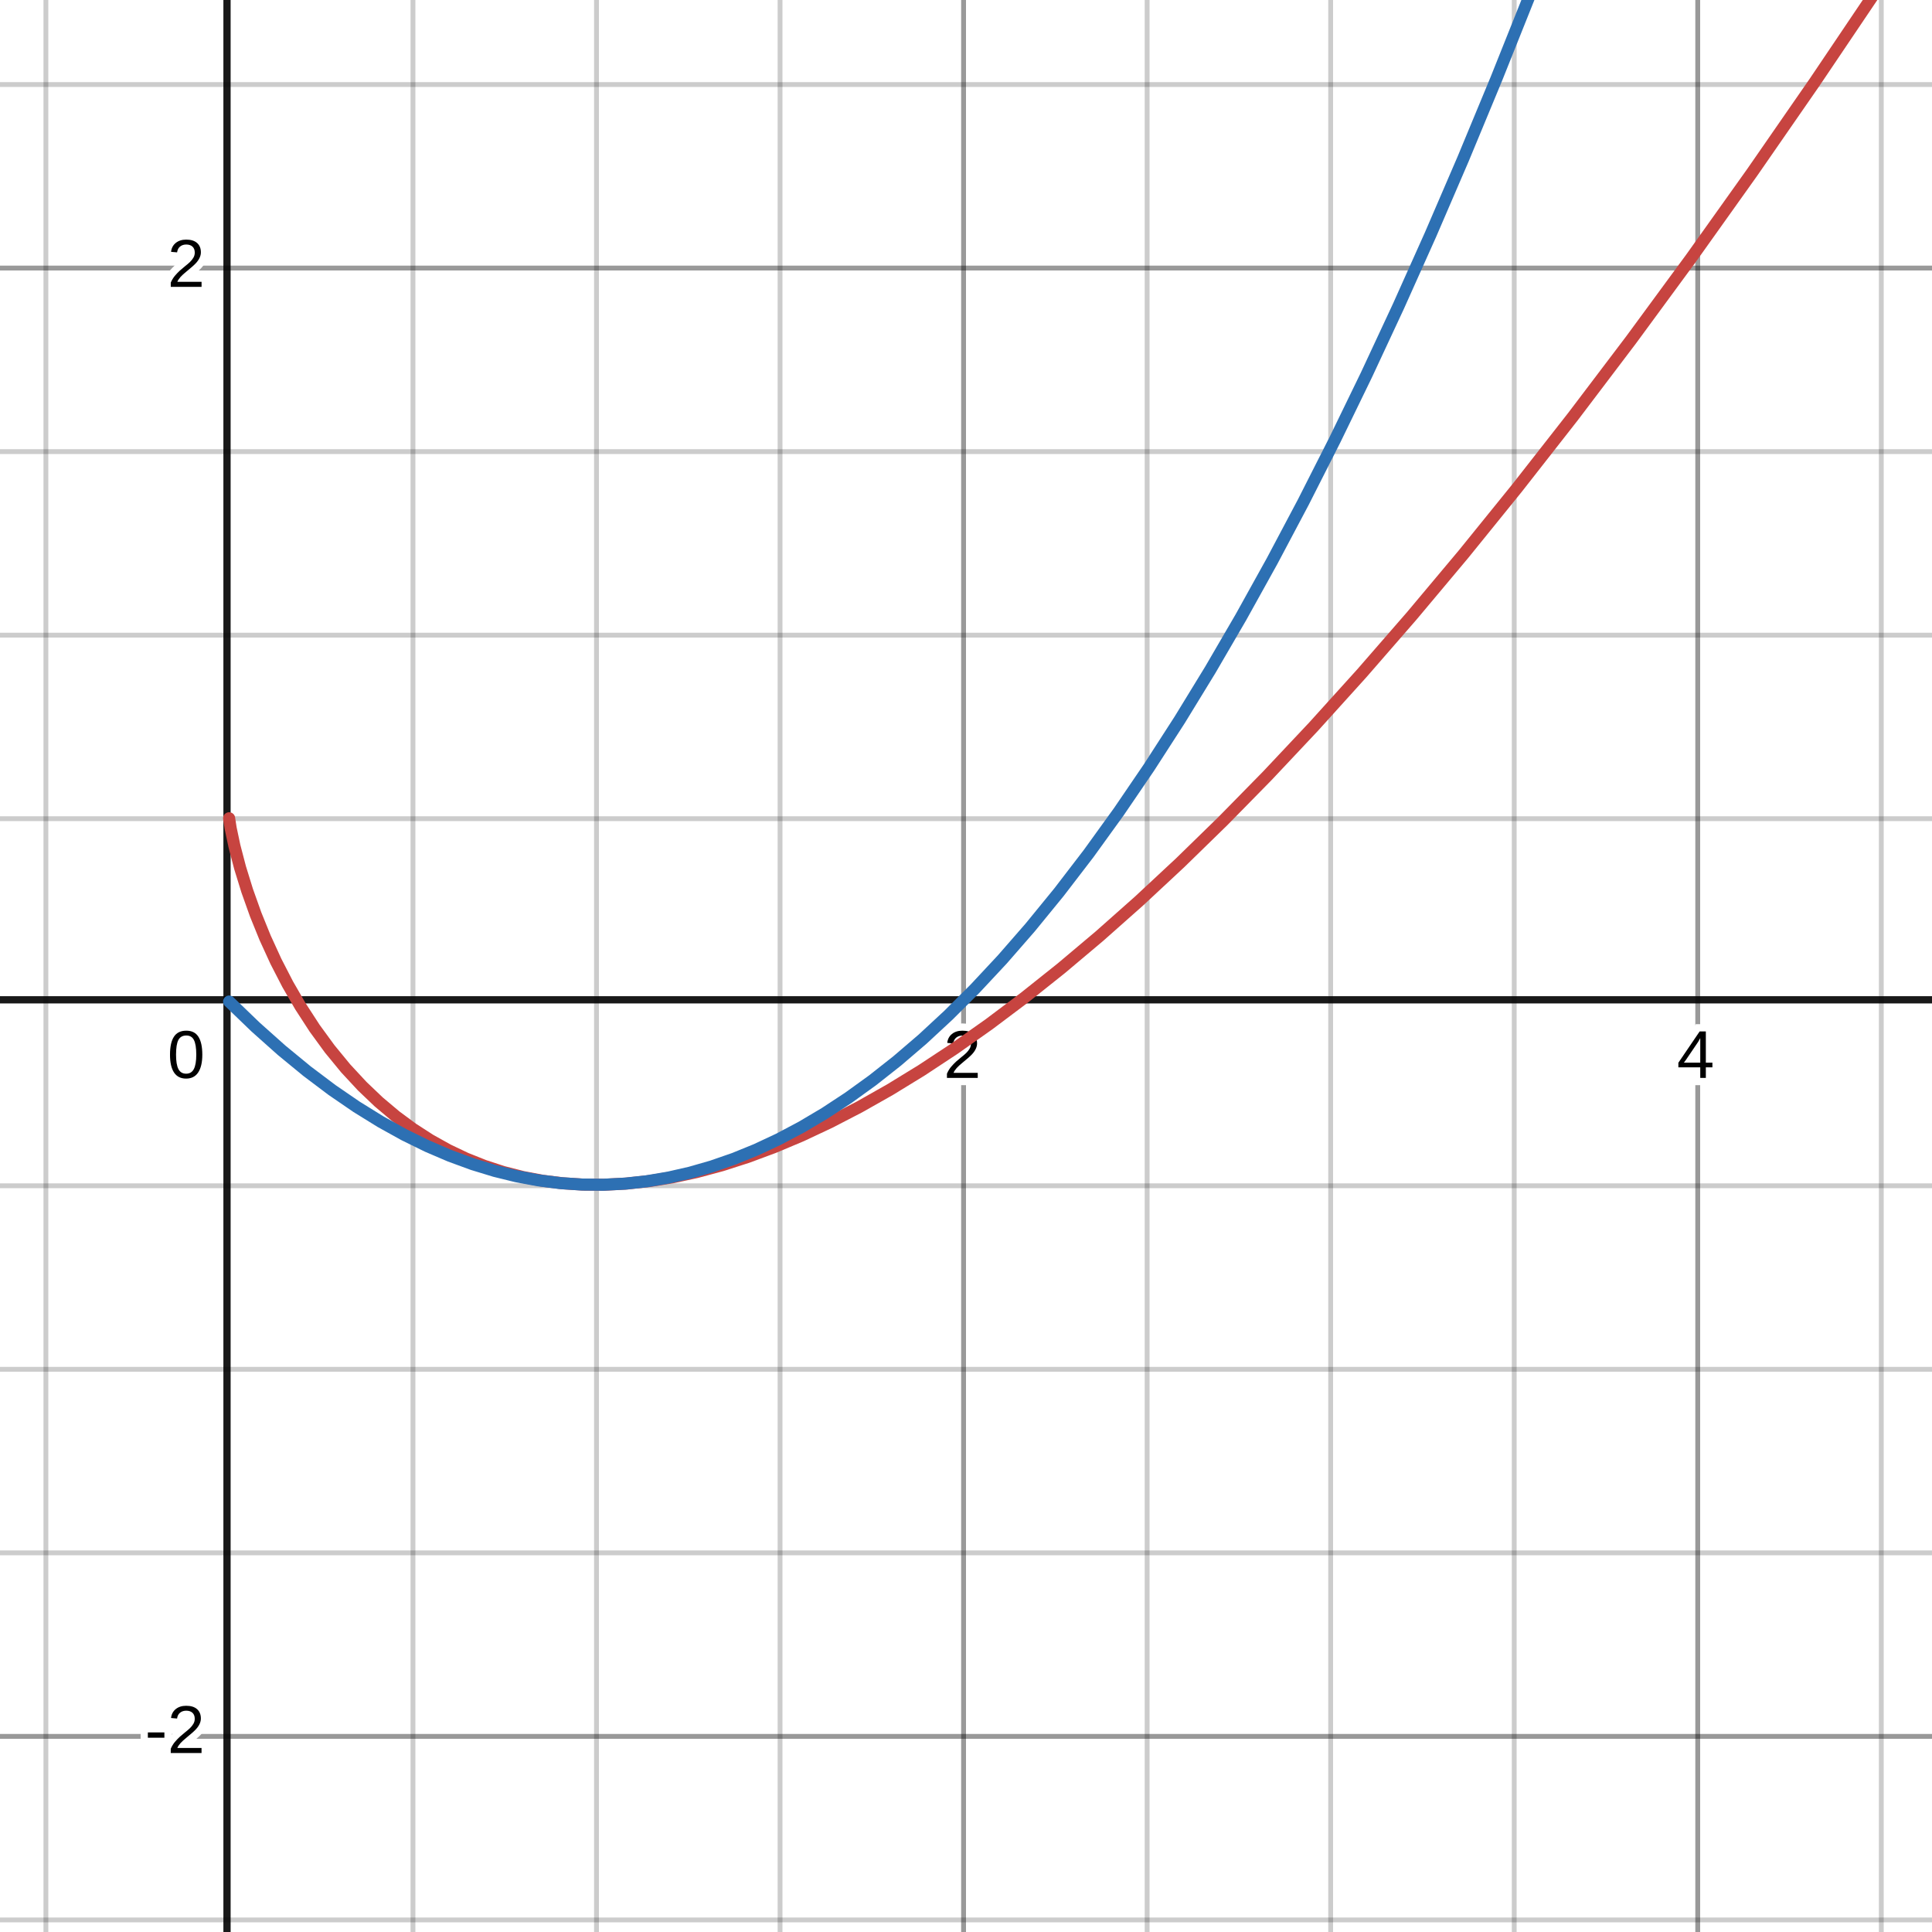
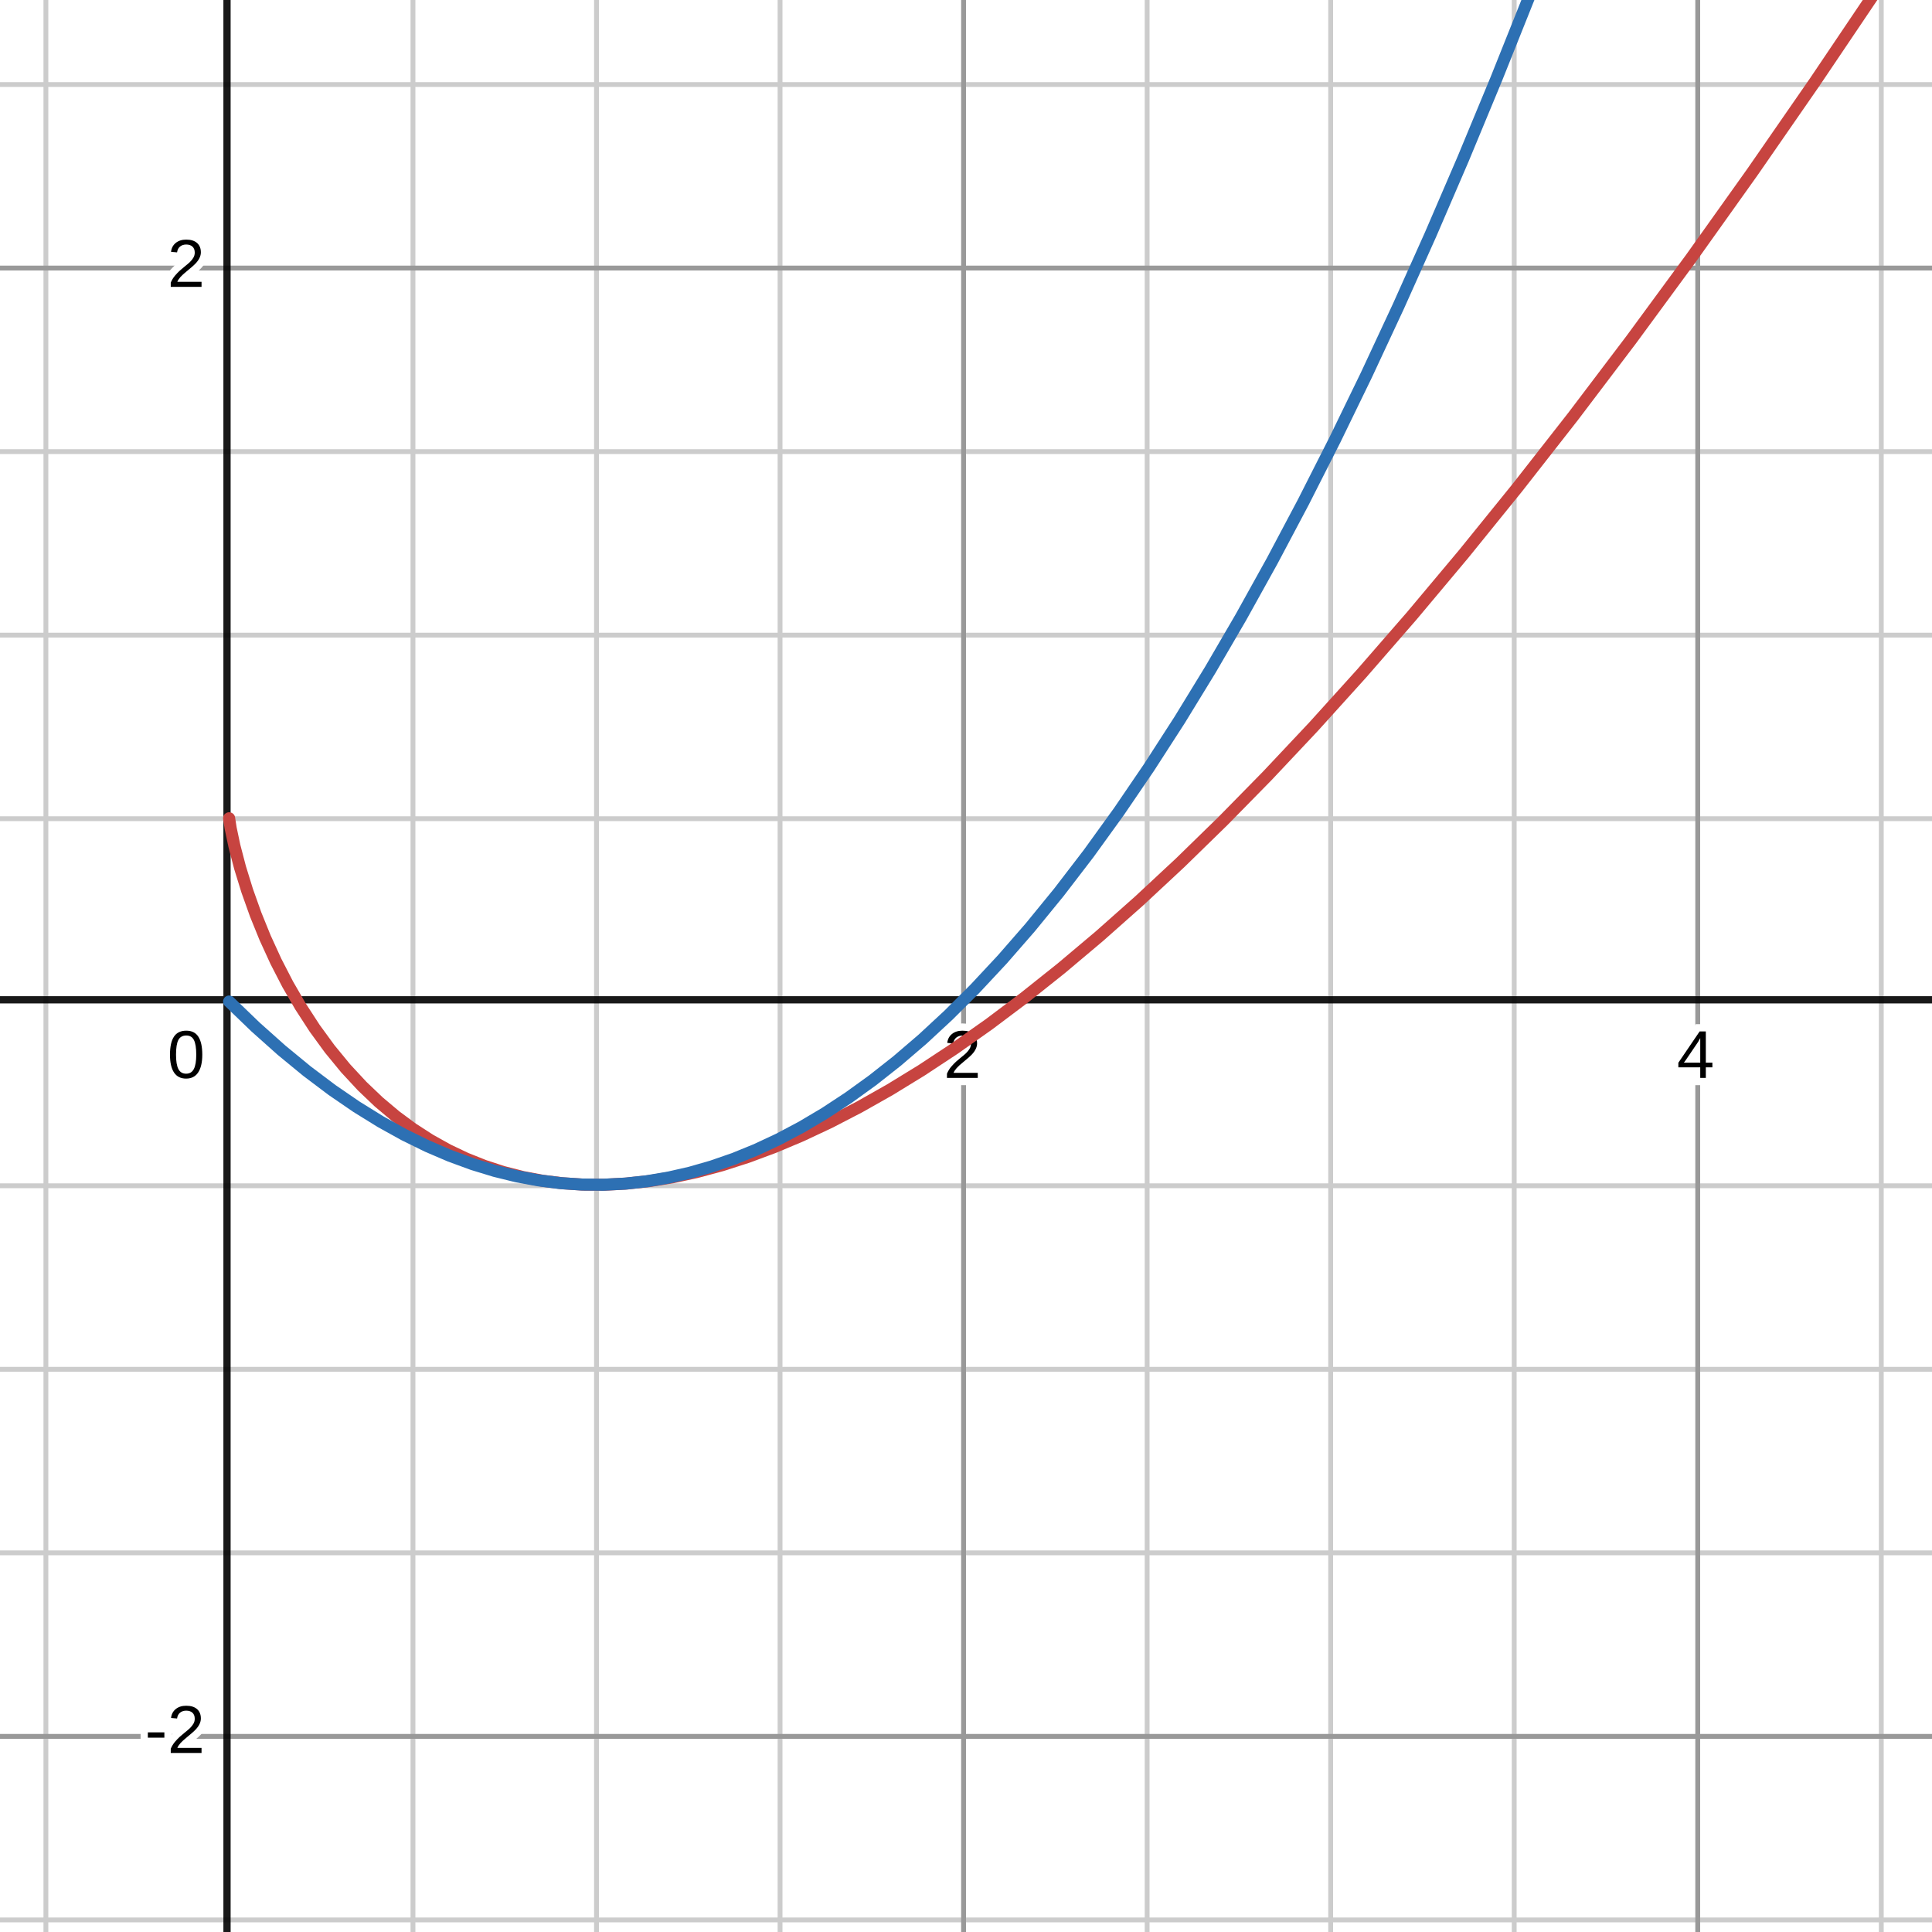
- <svg xmlns="http://www.w3.org/2000/svg" width="800" height="800" version="1.1">
-   <g transform="scale(2,2)">
-     <g id="background-445c6cac">
-       <rect width="400" height="400" x="0" y="0" fill="#fff" stroke="none" class="dcg-svg-background" />
+ <svg xmlns="http://www.w3.org/2000/svg" viewBox="0 0 800 800">
+   <g transform="scale(2)">
+     <path fill="#fff" class="dcg-svg-background" d="M0 0h400v400H0z" />
+     <path fill="none" stroke="#000" stroke-miterlimit="10" stroke-opacity="0.2" d="M9.5 0v400m76-400v400m38-400v400m38-400v400m38-400v400m38-400v400m38-400v400m38-400v400m38-400v400m38-400v400M0 397.5h400m-400-38h400m-400-38h400m-400-38h400m-400-38h400m-400-76h400m-400-38h400M0 93.5h400M0 55.5h400M0 17.5h400" class="dcg-svg-minor-gridline" paint-order="fill stroke markers" />
+     <path fill="none" stroke="#000" stroke-miterlimit="10" stroke-opacity="0.25" d="M199.5 0v400m152-400v400M0 359.5h400M0 55.5h400" class="dcg-svg-major-gridline" paint-order="fill stroke markers" />
+     <path fill="none" stroke="#000" stroke-miterlimit="10" stroke-opacity="0.9" stroke-width="1.5" d="M47 0v400M0 207h400" class="dcg-svg-axis-line" paint-order="fill stroke markers" />
+     <g class="dcg-svg-axis-value">
+       <text x="38.54" y="223.17" fill="none" stroke="#fff" stroke-miterlimit="2" stroke-width="3" font-family="Arial" font-size="14" text-anchor="middle" text-decoration="normal">0</text>
+       <text x="38.54" y="223.17" font-family="Arial" font-size="14" text-anchor="middle" text-decoration="normal">0</text>
    </g>
-     <g id="graphpaper-445c6cac">
-       <g id="grid-445c6cac">
-         <g>
-           <path fill="none" stroke="#000" stroke-miterlimit="10" stroke-opacity=".2" d="M 9.5 0 L 9.5 400" class="dcg-svg-minor-gridline" paint-order="fill stroke markers" />
-           <path fill="none" stroke="#000" stroke-miterlimit="10" stroke-opacity=".2" d="M 85.5 0 L 85.5 400" class="dcg-svg-minor-gridline" paint-order="fill stroke markers" />
-           <path fill="none" stroke="#000" stroke-miterlimit="10" stroke-opacity=".2" d="M 123.5 0 L 123.5 400" class="dcg-svg-minor-gridline" paint-order="fill stroke markers" />
-           <path fill="none" stroke="#000" stroke-miterlimit="10" stroke-opacity=".2" d="M 161.5 0 L 161.5 400" class="dcg-svg-minor-gridline" paint-order="fill stroke markers" />
-           <path fill="none" stroke="#000" stroke-miterlimit="10" stroke-opacity=".2" d="M 199.5 0 L 199.5 400" class="dcg-svg-minor-gridline" paint-order="fill stroke markers" />
-           <path fill="none" stroke="#000" stroke-miterlimit="10" stroke-opacity=".2" d="M 237.5 0 L 237.5 400" class="dcg-svg-minor-gridline" paint-order="fill stroke markers" />
-           <path fill="none" stroke="#000" stroke-miterlimit="10" stroke-opacity=".2" d="M 275.5 0 L 275.5 400" class="dcg-svg-minor-gridline" paint-order="fill stroke markers" />
-           <path fill="none" stroke="#000" stroke-miterlimit="10" stroke-opacity=".2" d="M 313.5 0 L 313.5 400" class="dcg-svg-minor-gridline" paint-order="fill stroke markers" />
-           <path fill="none" stroke="#000" stroke-miterlimit="10" stroke-opacity=".2" d="M 351.5 0 L 351.5 400" class="dcg-svg-minor-gridline" paint-order="fill stroke markers" />
-           <path fill="none" stroke="#000" stroke-miterlimit="10" stroke-opacity=".2" d="M 389.5 0 L 389.5 400" class="dcg-svg-minor-gridline" paint-order="fill stroke markers" />
-           <path fill="none" stroke="#000" stroke-miterlimit="10" stroke-opacity=".2" d="M 0 397.5 L 400 397.5" class="dcg-svg-minor-gridline" paint-order="fill stroke markers" />
-           <path fill="none" stroke="#000" stroke-miterlimit="10" stroke-opacity=".2" d="M 0 359.5 L 400 359.5" class="dcg-svg-minor-gridline" paint-order="fill stroke markers" />
-           <path fill="none" stroke="#000" stroke-miterlimit="10" stroke-opacity=".2" d="M 0 321.5 L 400 321.5" class="dcg-svg-minor-gridline" paint-order="fill stroke markers" />
-           <path fill="none" stroke="#000" stroke-miterlimit="10" stroke-opacity=".2" d="M 0 283.5 L 400 283.5" class="dcg-svg-minor-gridline" paint-order="fill stroke markers" />
-           <path fill="none" stroke="#000" stroke-miterlimit="10" stroke-opacity=".2" d="M 0 245.5 L 400 245.5" class="dcg-svg-minor-gridline" paint-order="fill stroke markers" />
-           <path fill="none" stroke="#000" stroke-miterlimit="10" stroke-opacity=".2" d="M 0 169.5 L 400 169.5" class="dcg-svg-minor-gridline" paint-order="fill stroke markers" />
-           <path fill="none" stroke="#000" stroke-miterlimit="10" stroke-opacity=".2" d="M 0 131.5 L 400 131.5" class="dcg-svg-minor-gridline" paint-order="fill stroke markers" />
-           <path fill="none" stroke="#000" stroke-miterlimit="10" stroke-opacity=".2" d="M 0 93.5 L 400 93.5" class="dcg-svg-minor-gridline" paint-order="fill stroke markers" />
-           <path fill="none" stroke="#000" stroke-miterlimit="10" stroke-opacity=".2" d="M 0 55.5 L 400 55.5" class="dcg-svg-minor-gridline" paint-order="fill stroke markers" />
-           <path fill="none" stroke="#000" stroke-miterlimit="10" stroke-opacity=".2" d="M 0 17.5 L 400 17.5" class="dcg-svg-minor-gridline" paint-order="fill stroke markers" />
-           <path fill="none" stroke="#000" stroke-miterlimit="10" stroke-opacity=".25" d="M 199.5 0 L 199.5 400" class="dcg-svg-major-gridline" paint-order="fill stroke markers" />
-           <path fill="none" stroke="#000" stroke-miterlimit="10" stroke-opacity=".25" d="M 351.5 0 L 351.5 400" class="dcg-svg-major-gridline" paint-order="fill stroke markers" />
-           <path fill="none" stroke="#000" stroke-miterlimit="10" stroke-opacity=".25" d="M 0 359.5 L 400 359.5" class="dcg-svg-major-gridline" paint-order="fill stroke markers" />
-           <path fill="none" stroke="#000" stroke-miterlimit="10" stroke-opacity=".25" d="M 0 55.5 L 400 55.5" class="dcg-svg-major-gridline" paint-order="fill stroke markers" />
-         </g>
-       </g>
-       <g id="axis-445c6cac">
-         <g id="yaxis-445c6cac">
-           <g>
-             <path fill="none" stroke="#000" stroke-miterlimit="10" stroke-opacity=".9" stroke-width="1.5" d="M 47 0 L 47 400" class="dcg-svg-axis-line" paint-order="fill stroke markers" />
-           </g>
-         </g>
-         <g id="xaxis-445c6cac">
-           <g>
-             <path fill="none" stroke="#000" stroke-miterlimit="10" stroke-opacity=".9" stroke-width="1.5" d="M 0 207 L 400 207" class="dcg-svg-axis-line" paint-order="fill stroke markers" />
-           </g>
-         </g>
-         <g>
-           <g class="dcg-svg-axis-value">
-             <text x="38.544" y="223.168" fill="none" stroke="#fff" stroke-miterlimit="2" stroke-width="3" font-family="Arial" font-size="14" font-style="normal" font-weight="normal" text-anchor="middle" text-decoration="normal">0</text>
-             <text x="38.544" y="223.168" fill="#000" stroke="none" font-family="Arial" font-size="14" font-style="normal" font-weight="normal" text-anchor="middle" text-decoration="normal">0</text>
-           </g>
-           <g class="dcg-svg-axis-value">
-             <text x="199.245" y="223.168" fill="none" stroke="#fff" stroke-miterlimit="2" stroke-width="3" font-family="Arial" font-size="14" font-style="normal" font-weight="normal" text-anchor="middle" text-decoration="normal">2</text>
-             <text x="199.245" y="223.168" fill="#000" stroke="none" font-family="Arial" font-size="14" font-style="normal" font-weight="normal" text-anchor="middle" text-decoration="normal">2</text>
-           </g>
-           <g class="dcg-svg-axis-value">
-             <text x="351.053" y="223.168" fill="none" stroke="#fff" stroke-miterlimit="2" stroke-width="3" font-family="Arial" font-size="14" font-style="normal" font-weight="normal" text-anchor="middle" text-decoration="normal">4</text>
-             <text x="351.053" y="223.168" fill="#000" stroke="none" font-family="Arial" font-size="14" font-style="normal" font-weight="normal" text-anchor="middle" text-decoration="normal">4</text>
-           </g>
-           <g class="dcg-svg-axis-value">
-             <text x="36.213" y="362.942" fill="none" stroke="#fff" stroke-miterlimit="2" stroke-width="3" font-family="Arial" font-size="14" font-style="normal" font-weight="normal" text-anchor="middle" text-decoration="normal">-2</text>
-             <text x="36.213" y="362.942" fill="#000" stroke="none" font-family="Arial" font-size="14" font-style="normal" font-weight="normal" text-anchor="middle" text-decoration="normal">-2</text>
-           </g>
-           <g class="dcg-svg-axis-value">
-             <text x="38.544" y="59.394" fill="none" stroke="#fff" stroke-miterlimit="2" stroke-width="3" font-family="Arial" font-size="14" font-style="normal" font-weight="normal" text-anchor="middle" text-decoration="normal">2</text>
-             <text x="38.544" y="59.394" fill="#000" stroke="none" font-family="Arial" font-size="14" font-style="normal" font-weight="normal" text-anchor="middle" text-decoration="normal">2</text>
-           </g>
-         </g>
-       </g>
+     <g class="dcg-svg-axis-value">
+       <text x="199.25" y="223.17" fill="none" stroke="#fff" stroke-miterlimit="2" stroke-width="3" font-family="Arial" font-size="14" text-anchor="middle" text-decoration="normal">2</text>
+       <text x="199.25" y="223.17" font-family="Arial" font-size="14" text-anchor="middle" text-decoration="normal">2</text>
    </g>
-     <g id="expressions-445c6cac">
-       <g id="sketch-445c6cac">
-         <path fill="#c74440" fill-opacity=".4" stroke="none" paint-order="stroke fill markers" />
-         <g>
-           <path fill="none" stroke="#c74440" stroke-linecap="round" stroke-linejoin="round" stroke-miterlimit="10" stroke-width="2.5" d="M 47.437 169.417 L 47.437 169.417 L 47.754 171.47 L 48.535 175.166 L 49.707 179.652 L 51.172 184.397 L 52.93 189.329 L 54.883 194.145 L 57.129 199.05 L 59.57 203.789 L 62.207 208.355 L 65.137 212.876 L 68.262 217.164 L 71.582 221.206 L 75 224.889 L 78.418 228.147 L 81.934 231.104 L 85.449 233.702 L 89.063 236.034 L 92.773 238.102 L 96.484 239.867 L 100.293 241.385 L 104.199 242.658 L 108.203 243.683 L 112.305 244.46 L 116.504 244.986 L 120.801 245.261 L 125.195 245.281 L 129.785 245.038 L 134.473 244.525 L 139.258 243.741 L 144.238 242.661 L 149.414 241.266 L 154.785 239.542 L 160.254 237.509 L 165.918 235.126 L 171.777 232.374 L 177.93 229.189 L 184.277 225.598 L 190.82 221.589 L 197.656 217.082 L 204.785 212.05 L 212.109 206.544 L 219.727 200.472 L 227.637 193.811 L 235.84 186.536 L 244.336 178.625 L 253.223 169.959 L 262.402 160.604 L 271.973 150.433 L 281.934 139.415 L 292.285 127.516 L 303.027 114.706 L 314.16 100.953 L 325.684 86.229 L 337.695 70.373 L 350.098 53.481 L 362.793 35.662 L 375.684 17.047 L 388.867 -2.514 L 390.832 -5.5" class="dcg-svg-curve" paint-order="fill stroke markers" />
-         </g>
-       </g>
-       <g id="sketch-445c6cac">
-         <path fill="#2d70b3" fill-opacity=".4" stroke="none" paint-order="stroke fill markers" />
-         <g>
-           <path fill="none" stroke="#2d70b3" stroke-linecap="round" stroke-linejoin="round" stroke-miterlimit="10" stroke-width="2.5" d="M 47.437 207.36 L 47.437 207.36 L 52.93 212.653 L 58.301 217.444 L 63.574 221.779 L 68.75 225.677 L 73.828 229.159 L 78.809 232.243 L 83.691 234.95 L 88.477 237.299 L 93.164 239.307 L 97.852 241.025 L 102.441 242.427 L 106.934 243.531 L 111.426 244.369 L 115.918 244.941 L 120.41 245.247 L 124.902 245.288 L 129.395 245.062 L 133.887 244.571 L 138.379 243.815 L 142.871 242.792 L 147.363 241.503 L 151.953 239.912 L 156.543 238.044 L 161.23 235.849 L 166.016 233.31 L 170.801 230.47 L 175.684 227.26 L 180.664 223.663 L 185.742 219.659 L 191.016 215.142 L 196.387 210.164 L 201.855 204.706 L 207.52 198.637 L 213.281 192.03 L 219.238 184.739 L 225.391 176.719 L 231.641 168.06 L 237.891 158.888 L 244.238 149.045 L 250.586 138.671 L 256.934 127.767 L 263.379 116.152 L 269.824 103.99 L 276.367 91.084 L 282.91 77.614 L 289.551 63.367 L 296.191 48.538 L 302.93 32.898 L 309.766 16.42 L 316.602 -0.673 L 318.464 -5.5" class="dcg-svg-curve" paint-order="fill stroke markers" />
-         </g>
-       </g>
+     <g class="dcg-svg-axis-value">
+       <text x="351.05" y="223.17" fill="none" stroke="#fff" stroke-miterlimit="2" stroke-width="3" font-family="Arial" font-size="14" text-anchor="middle" text-decoration="normal">4</text>
+       <text x="351.05" y="223.17" font-family="Arial" font-size="14" text-anchor="middle" text-decoration="normal">4</text>
    </g>
+     <g class="dcg-svg-axis-value">
+       <text x="36.21" y="362.94" fill="none" stroke="#fff" stroke-miterlimit="2" stroke-width="3" font-family="Arial" font-size="14" text-anchor="middle" text-decoration="normal">-2</text>
+       <text x="36.21" y="362.94" font-family="Arial" font-size="14" text-anchor="middle" text-decoration="normal">-2</text>
+     </g>
+     <g class="dcg-svg-axis-value">
+       <text x="38.54" y="59.39" fill="none" stroke="#fff" stroke-miterlimit="2" stroke-width="3" font-family="Arial" font-size="14" text-anchor="middle" text-decoration="normal">2</text>
+       <text x="38.54" y="59.39" font-family="Arial" font-size="14" text-anchor="middle" text-decoration="normal">2</text>
+     </g>
+     <path fill="none" stroke="#c74440" stroke-linecap="round" stroke-linejoin="round" stroke-miterlimit="10" stroke-width="2.5" d="m47.437 169.417.317 2.053.781 3.696 1.172 4.486 1.465 4.745 1.758 4.932 1.953 4.816 2.246 4.905 2.441 4.74 2.637 4.565 2.93 4.521 3.125 4.288 3.32 4.042L75 224.889l3.418 3.258 3.516 2.957 3.515 2.598 3.614 2.332 3.71 2.068 3.711 1.765 3.809 1.518 3.906 1.273 4.004 1.025 4.102.777 4.199.526 4.297.275 4.394.02 4.59-.243 4.688-.513 4.785-.784 4.98-1.08 5.176-1.395 5.371-1.724 5.469-2.033 5.664-2.383 5.86-2.752 6.152-3.185 6.347-3.59 6.543-4.01 6.836-4.507 7.13-5.032 7.323-5.506 7.618-6.072 7.91-6.661 8.203-7.275 8.496-7.91 8.887-8.667 9.18-9.355 9.57-10.17 9.96-11.02 10.352-11.898 10.742-12.81 11.133-13.753 11.524-14.724 12.011-15.856 12.403-16.892 12.695-17.819 12.89-18.615 13.184-19.561 1.965-2.986" class="dcg-svg-curve" paint-order="fill stroke markers" />
+     <path fill="none" stroke="#2d70b3" stroke-linecap="round" stroke-linejoin="round" stroke-miterlimit="10" stroke-width="2.5" d="m47.437 207.36 5.493 5.293 5.37 4.791 5.274 4.335 5.176 3.898 5.078 3.482 4.98 3.084 4.883 2.707 4.786 2.349 4.687 2.008 4.688 1.718 4.59 1.402 4.492 1.104 4.492.838 4.492.572 4.492.306 4.492.04 4.493-.225 4.492-.49 4.492-.757 4.492-1.023 4.492-1.289 4.59-1.59 4.59-1.87 4.687-2.194 4.786-2.539 4.785-2.84 4.883-3.21 4.98-3.597 5.078-4.004 5.274-4.517 5.37-4.978 5.47-5.458 5.664-6.07 5.761-6.606 5.957-7.291 6.153-8.02 6.25-8.659 6.25-9.172 6.347-9.843 6.348-10.374 6.348-10.904 6.445-11.615 6.445-12.162 6.543-12.906 6.543-13.47 6.64-14.247 6.641-14.829 6.739-15.64 6.836-16.478 6.836-17.093 1.862-4.827" class="dcg-svg-curve" paint-order="fill stroke markers" />
  </g>
</svg>
